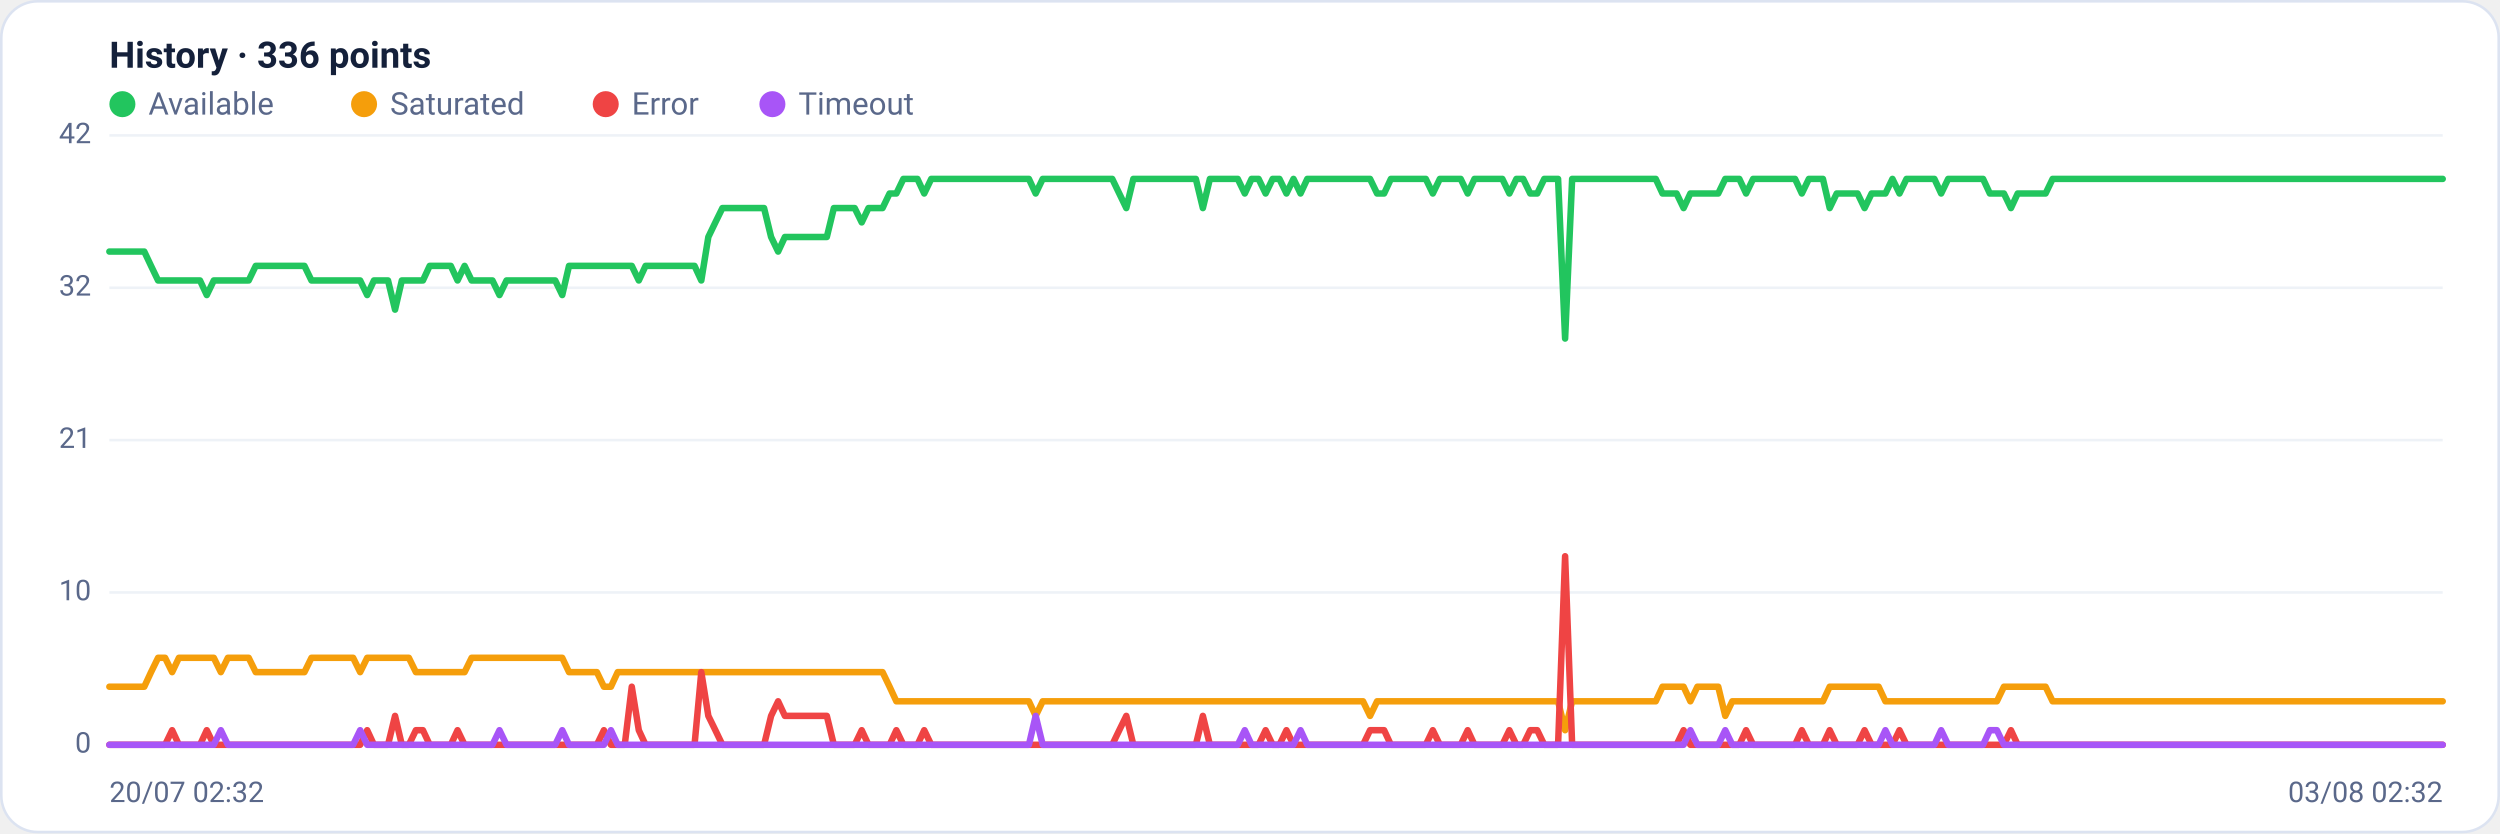
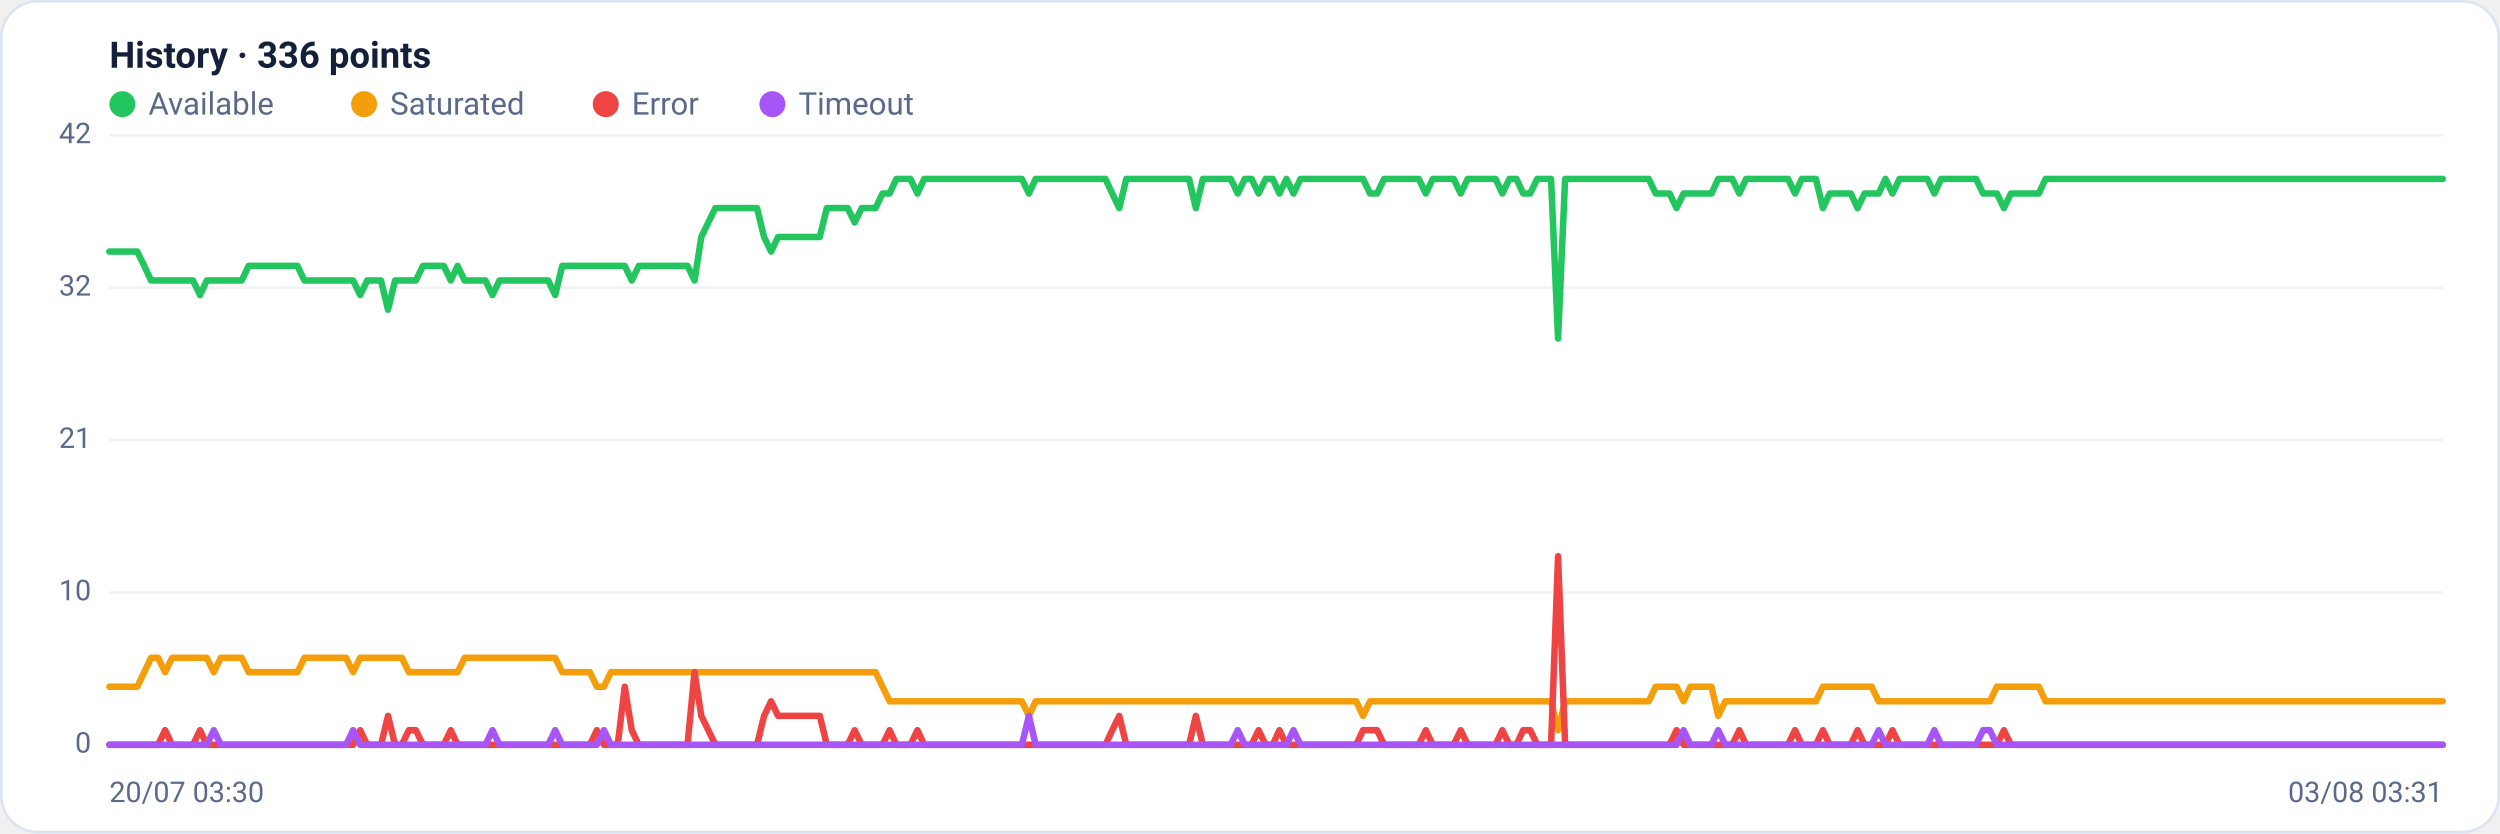
<svg xmlns="http://www.w3.org/2000/svg" viewBox="0 0 960 320" width="960" height="320" font-family="Segoe UI, system-ui, -apple-system, Roboto, Helvetica, Arial, sans-serif" role="img" aria-label="Availability history per region">
  <rect x="0.5" y="0.5" width="959" height="319" rx="14" fill="#ffffff" stroke="#dce3f1" />
  <text x="42" y="26" font-size="14" font-weight="600" fill="#14203a">History · 336 points</text>
  <circle cx="47" cy="40" r="5" fill="#22c55e" />
  <text x="57" y="44" font-size="12" fill="#5a688a">Available</text>
  <circle cx="139.8" cy="40" r="5" fill="#f59e0b" />
  <text x="149.8" y="44" font-size="12" fill="#5a688a">Saturated</text>
  <circle cx="232.6" cy="40" r="5" fill="#ef4444" />
  <text x="242.6" y="44" font-size="12" fill="#5a688a">Error</text>
  <circle cx="296.6" cy="40" r="5" fill="#a855f7" />
  <text x="306.6" y="44" font-size="12" fill="#5a688a">Timeout</text>
  <line x1="42" y1="286.0" x2="938" y2="286.0" stroke="#eef2f7" stroke-width="1" />
  <text x="35" y="289.0" text-anchor="end" font-size="11" fill="#5a688a">0</text>
  <line x1="42" y1="227.5" x2="938" y2="227.5" stroke="#eef2f7" stroke-width="1" />
  <text x="35" y="230.5" text-anchor="end" font-size="11" fill="#5a688a">10</text>
  <line x1="42" y1="169.0" x2="938" y2="169.0" stroke="#eef2f7" stroke-width="1" />
  <text x="35" y="172.0" text-anchor="end" font-size="11" fill="#5a688a">21</text>
  <line x1="42" y1="110.5" x2="938" y2="110.5" stroke="#eef2f7" stroke-width="1" />
  <text x="35" y="113.5" text-anchor="end" font-size="11" fill="#5a688a">32</text>
  <line x1="42" y1="52.0" x2="938" y2="52.0" stroke="#eef2f7" stroke-width="1" />
  <text x="35" y="55.0" text-anchor="end" font-size="11" fill="#5a688a">42</text>
-   <polyline fill="none" stroke="#22c55e" stroke-width="2.5" stroke-linejoin="round" stroke-linecap="round" points="42.0,96.6 44.7,96.6 47.3,96.6 50.0,96.6 52.7,96.6 55.4,96.6 58.0,102.1 60.7,107.7 63.4,107.7 66.1,107.7 68.7,107.7 71.4,107.7 74.1,107.7 76.8,107.7 79.4,113.3 82.1,107.7 84.8,107.7 87.5,107.7 90.1,107.7 92.8,107.7 95.5,107.7 98.2,102.1 100.8,102.1 103.5,102.1 106.2,102.1 108.9,102.1 111.5,102.1 114.2,102.1 116.9,102.1 119.6,107.7 122.2,107.7 124.9,107.7 127.6,107.7 130.3,107.7 132.9,107.7 135.6,107.7 138.3,107.7 141.0,113.3 143.6,107.7 146.3,107.7 149.0,107.7 151.7,118.9 154.3,107.7 157.0,107.7 159.7,107.7 162.4,107.7 165.0,102.1 167.7,102.1 170.4,102.1 173.1,102.1 175.7,107.7 178.4,102.1 181.1,107.7 183.8,107.7 186.4,107.7 189.1,107.7 191.8,113.3 194.5,107.7 197.1,107.7 199.8,107.7 202.5,107.7 205.2,107.7 207.8,107.7 210.5,107.7 213.2,107.7 215.9,113.3 218.5,102.1 221.2,102.1 223.9,102.1 226.5,102.1 229.2,102.1 231.9,102.1 234.6,102.1 237.2,102.1 239.9,102.1 242.6,102.1 245.3,107.7 247.9,102.1 250.6,102.1 253.3,102.1 256.0,102.1 258.6,102.1 261.3,102.1 264.0,102.1 266.7,102.1 269.3,107.7 272.0,91.0 274.7,85.4 277.4,79.9 280.0,79.9 282.7,79.9 285.4,79.9 288.1,79.9 290.7,79.9 293.4,79.9 296.1,91.0 298.8,96.6 301.4,91.0 304.1,91.0 306.8,91.0 309.5,91.0 312.1,91.0 314.8,91.0 317.5,91.0 320.2,79.9 322.8,79.9 325.5,79.9 328.2,79.9 330.9,85.4 333.5,79.9 336.2,79.9 338.9,79.9 341.6,74.3 344.2,74.3 346.9,68.7 349.6,68.7 352.3,68.7 354.9,74.3 357.6,68.7 360.3,68.7 363.0,68.7 365.6,68.7 368.3,68.7 371.0,68.7 373.7,68.7 376.3,68.7 379.0,68.7 381.7,68.7 384.4,68.7 387.0,68.7 389.7,68.7 392.4,68.7 395.1,68.7 397.7,74.3 400.4,68.7 403.1,68.7 405.7,68.7 408.4,68.7 411.1,68.7 413.8,68.7 416.4,68.7 419.1,68.7 421.8,68.7 424.5,68.7 427.1,68.7 429.8,74.3 432.5,79.9 435.2,68.7 437.8,68.7 440.5,68.7 443.2,68.7 445.9,68.7 448.5,68.7 451.2,68.7 453.9,68.7 456.6,68.7 459.2,68.7 461.9,79.9 464.6,68.7 467.3,68.7 469.9,68.7 472.6,68.7 475.3,68.7 478.0,74.3 480.6,68.7 483.3,68.7 486.0,74.3 488.7,68.7 491.3,68.7 494.0,74.3 496.7,68.7 499.4,74.3 502.0,68.7 504.7,68.7 507.4,68.7 510.1,68.7 512.7,68.7 515.4,68.7 518.1,68.7 520.8,68.7 523.4,68.7 526.1,68.7 528.8,74.3 531.5,74.3 534.1,68.7 536.8,68.7 539.5,68.7 542.2,68.7 544.8,68.7 547.5,68.7 550.2,74.3 552.9,68.7 555.5,68.7 558.2,68.7 560.9,68.7 563.6,74.3 566.2,68.7 568.9,68.7 571.6,68.7 574.3,68.7 576.9,68.7 579.6,74.3 582.3,68.7 584.9,68.7 587.6,74.3 590.3,74.3 593.0,68.7 595.6,68.7 598.3,68.7 601.0,130.0 603.7,68.7 606.3,68.7 609.0,68.7 611.7,68.7 614.4,68.7 617.0,68.7 619.7,68.7 622.4,68.7 625.1,68.7 627.7,68.7 630.4,68.7 633.1,68.7 635.8,68.7 638.4,74.3 641.1,74.3 643.8,74.3 646.5,79.9 649.1,74.3 651.8,74.3 654.5,74.3 657.2,74.3 659.8,74.3 662.5,68.7 665.2,68.7 667.9,68.7 670.5,74.3 673.2,68.7 675.9,68.7 678.6,68.7 681.2,68.7 683.9,68.7 686.6,68.7 689.3,68.7 691.9,74.3 694.6,68.7 697.3,68.7 700.0,68.7 702.6,79.9 705.3,74.3 708.0,74.3 710.7,74.3 713.3,74.3 716.0,79.9 718.7,74.3 721.4,74.3 724.0,74.3 726.7,68.7 729.4,74.3 732.1,68.7 734.7,68.7 737.4,68.7 740.1,68.7 742.8,68.7 745.4,74.3 748.1,68.7 750.8,68.7 753.5,68.7 756.1,68.7 758.8,68.7 761.5,68.7 764.1,74.3 766.8,74.3 769.5,74.3 772.2,79.9 774.8,74.3 777.5,74.3 780.2,74.3 782.9,74.3 785.5,74.3 788.2,68.7 790.9,68.7 793.6,68.7 796.2,68.7 798.9,68.7 801.6,68.7 804.3,68.7 806.9,68.7 809.6,68.7 812.3,68.7 815.0,68.7 817.6,68.7 820.3,68.7 823.0,68.7 825.7,68.7 828.3,68.7 831.0,68.7 833.7,68.7 836.4,68.7 839.0,68.7 841.7,68.7 844.4,68.7 847.1,68.7 849.7,68.7 852.4,68.7 855.1,68.7 857.8,68.7 860.4,68.7 863.1,68.7 865.8,68.7 868.5,68.7 871.1,68.7 873.8,68.7 876.5,68.7 879.2,68.7 881.8,68.7 884.5,68.7 887.2,68.7 889.9,68.7 892.5,68.7 895.2,68.7 897.9,68.7 900.6,68.7 903.2,68.7 905.9,68.7 908.6,68.7 911.3,68.7 913.9,68.7 916.6,68.7 919.3,68.7 922.0,68.7 924.6,68.7 927.3,68.7 930.0,68.7 932.7,68.7 935.3,68.7 938.0,68.7" />
-   <polyline fill="none" stroke="#f59e0b" stroke-width="2.5" stroke-linejoin="round" stroke-linecap="round" points="42.0,263.7 44.7,263.7 47.3,263.7 50.0,263.7 52.7,263.7 55.4,263.7 58.0,258.1 60.7,252.6 63.4,252.6 66.1,258.1 68.7,252.6 71.4,252.6 74.1,252.6 76.8,252.6 79.4,252.6 82.1,252.6 84.8,258.1 87.5,252.6 90.1,252.6 92.8,252.6 95.5,252.6 98.2,258.1 100.8,258.1 103.5,258.1 106.2,258.1 108.9,258.1 111.5,258.1 114.2,258.1 116.9,258.1 119.6,252.6 122.2,252.6 124.9,252.6 127.6,252.6 130.3,252.6 132.9,252.6 135.6,252.6 138.3,258.1 141.0,252.6 143.6,252.6 146.3,252.6 149.0,252.6 151.7,252.6 154.3,252.6 157.0,252.6 159.7,258.1 162.4,258.1 165.0,258.1 167.7,258.1 170.4,258.1 173.1,258.1 175.7,258.1 178.4,258.1 181.1,252.6 183.8,252.6 186.4,252.6 189.1,252.6 191.8,252.6 194.5,252.6 197.1,252.6 199.8,252.6 202.5,252.6 205.2,252.6 207.8,252.6 210.5,252.6 213.2,252.6 215.9,252.6 218.5,258.1 221.2,258.1 223.9,258.1 226.5,258.1 229.2,258.1 231.9,263.7 234.6,263.7 237.2,258.1 239.9,258.1 242.6,258.1 245.3,258.1 247.9,258.1 250.6,258.1 253.3,258.1 256.0,258.1 258.6,258.1 261.3,258.1 264.0,258.1 266.7,258.1 269.3,258.1 272.0,258.1 274.7,258.1 277.4,258.1 280.0,258.1 282.7,258.1 285.4,258.1 288.1,258.1 290.7,258.1 293.4,258.1 296.1,258.1 298.8,258.1 301.4,258.1 304.1,258.1 306.8,258.1 309.5,258.1 312.1,258.1 314.8,258.1 317.5,258.1 320.2,258.1 322.8,258.1 325.5,258.1 328.2,258.1 330.9,258.1 333.5,258.1 336.2,258.1 338.9,258.1 341.6,263.7 344.2,269.3 346.9,269.3 349.6,269.3 352.3,269.3 354.9,269.3 357.6,269.3 360.3,269.3 363.0,269.3 365.6,269.3 368.3,269.3 371.0,269.3 373.7,269.3 376.3,269.3 379.0,269.3 381.7,269.3 384.4,269.3 387.0,269.3 389.7,269.3 392.4,269.3 395.1,269.3 397.7,274.9 400.4,269.3 403.1,269.3 405.7,269.3 408.4,269.3 411.1,269.3 413.8,269.3 416.4,269.3 419.1,269.3 421.8,269.3 424.5,269.3 427.1,269.3 429.8,269.3 432.5,269.3 435.2,269.3 437.8,269.3 440.5,269.3 443.2,269.3 445.9,269.3 448.5,269.3 451.2,269.3 453.9,269.3 456.6,269.3 459.2,269.3 461.9,269.3 464.6,269.3 467.3,269.3 469.9,269.3 472.6,269.3 475.3,269.3 478.0,269.3 480.6,269.3 483.3,269.3 486.0,269.3 488.7,269.3 491.3,269.3 494.0,269.3 496.7,269.3 499.4,269.3 502.0,269.3 504.7,269.3 507.4,269.3 510.1,269.3 512.7,269.3 515.4,269.3 518.1,269.3 520.8,269.3 523.4,269.3 526.1,274.9 528.8,269.3 531.5,269.3 534.1,269.3 536.8,269.3 539.5,269.3 542.2,269.3 544.8,269.3 547.5,269.3 550.2,269.3 552.9,269.3 555.5,269.3 558.2,269.3 560.9,269.3 563.6,269.3 566.2,269.3 568.9,269.3 571.6,269.3 574.3,269.3 576.9,269.3 579.6,269.3 582.3,269.3 584.9,269.3 587.6,269.3 590.3,269.3 593.0,269.3 595.6,269.3 598.3,269.3 601.0,280.4 603.7,269.3 606.3,269.3 609.0,269.3 611.7,269.3 614.4,269.3 617.0,269.3 619.7,269.3 622.4,269.3 625.1,269.3 627.7,269.3 630.4,269.3 633.1,269.3 635.8,269.3 638.4,263.7 641.1,263.7 643.8,263.7 646.5,263.7 649.1,269.3 651.8,263.7 654.5,263.7 657.2,263.7 659.8,263.7 662.5,274.9 665.2,269.3 667.9,269.3 670.5,269.3 673.2,269.3 675.9,269.3 678.6,269.3 681.2,269.3 683.9,269.3 686.6,269.3 689.3,269.3 691.9,269.3 694.6,269.3 697.3,269.3 700.0,269.3 702.6,263.7 705.3,263.7 708.0,263.7 710.7,263.7 713.3,263.7 716.0,263.7 718.7,263.7 721.4,263.7 724.0,269.3 726.7,269.3 729.4,269.3 732.1,269.3 734.7,269.3 737.4,269.3 740.1,269.3 742.8,269.3 745.4,269.3 748.1,269.3 750.8,269.3 753.5,269.3 756.1,269.3 758.8,269.3 761.5,269.3 764.1,269.3 766.8,269.3 769.5,263.7 772.2,263.7 774.8,263.7 777.5,263.7 780.2,263.7 782.9,263.7 785.5,263.7 788.2,269.3 790.9,269.3 793.6,269.3 796.2,269.3 798.9,269.3 801.6,269.3 804.3,269.3 806.9,269.3 809.6,269.3 812.3,269.3 815.0,269.3 817.6,269.3 820.3,269.3 823.0,269.3 825.7,269.3 828.3,269.3 831.0,269.3 833.7,269.3 836.4,269.3 839.0,269.3 841.7,269.3 844.4,269.3 847.1,269.3 849.7,269.3 852.4,269.3 855.1,269.3 857.8,269.3 860.4,269.3 863.1,269.3 865.8,269.3 868.5,269.3 871.1,269.3 873.8,269.3 876.5,269.3 879.2,269.3 881.8,269.3 884.5,269.3 887.2,269.3 889.9,269.3 892.5,269.3 895.2,269.3 897.9,269.3 900.6,269.3 903.2,269.3 905.9,269.3 908.6,269.3 911.3,269.3 913.9,269.3 916.6,269.3 919.3,269.3 922.0,269.3 924.6,269.3 927.3,269.3 930.0,269.3 932.7,269.3 935.3,269.3 938.0,269.3" />
-   <polyline fill="none" stroke="#ef4444" stroke-width="2.5" stroke-linejoin="round" stroke-linecap="round" points="42.0,286.0 44.7,286.0 47.3,286.0 50.0,286.0 52.7,286.0 55.4,286.0 58.0,286.0 60.7,286.0 63.4,286.0 66.1,280.4 68.7,286.0 71.4,286.0 74.1,286.0 76.8,286.0 79.4,280.4 82.1,286.0 84.8,286.0 87.5,286.0 90.1,286.0 92.8,286.0 95.5,286.0 98.2,286.0 100.8,286.0 103.5,286.0 106.2,286.0 108.9,286.0 111.5,286.0 114.2,286.0 116.9,286.0 119.6,286.0 122.2,286.0 124.9,286.0 127.6,286.0 130.3,286.0 132.9,286.0 135.6,286.0 138.3,286.0 141.0,280.4 143.6,286.0 146.3,286.0 149.0,286.0 151.7,274.9 154.3,286.0 157.0,286.0 159.7,280.4 162.4,280.4 165.0,286.0 167.7,286.0 170.4,286.0 173.1,286.0 175.7,280.4 178.4,286.0 181.1,286.0 183.8,286.0 186.4,286.0 189.1,286.0 191.8,286.0 194.5,286.0 197.1,286.0 199.8,286.0 202.5,286.0 205.2,286.0 207.8,286.0 210.5,286.0 213.2,286.0 215.9,286.0 218.5,286.0 221.2,286.0 223.9,286.0 226.5,286.0 229.2,286.0 231.9,280.4 234.6,286.0 237.2,286.0 239.9,286.0 242.6,263.7 245.3,280.4 247.9,286.0 250.6,286.0 253.3,286.0 256.0,286.0 258.6,286.0 261.3,286.0 264.0,286.0 266.7,286.0 269.3,258.1 272.0,274.9 274.7,280.4 277.4,286.0 280.0,286.0 282.7,286.0 285.4,286.0 288.1,286.0 290.7,286.0 293.4,286.0 296.1,274.9 298.8,269.3 301.4,274.9 304.1,274.9 306.8,274.9 309.5,274.9 312.1,274.9 314.8,274.9 317.5,274.9 320.2,286.0 322.8,286.0 325.5,286.0 328.2,286.0 330.9,280.4 333.5,286.0 336.2,286.0 338.9,286.0 341.6,286.0 344.2,280.4 346.9,286.0 349.6,286.0 352.3,286.0 354.9,280.4 357.6,286.0 360.3,286.0 363.0,286.0 365.6,286.0 368.3,286.0 371.0,286.0 373.7,286.0 376.3,286.0 379.0,286.0 381.7,286.0 384.4,286.0 387.0,286.0 389.7,286.0 392.4,286.0 395.1,286.0 397.7,286.0 400.4,286.0 403.1,286.0 405.7,286.0 408.4,286.0 411.1,286.0 413.8,286.0 416.4,286.0 419.1,286.0 421.8,286.0 424.5,286.0 427.1,286.0 429.8,280.4 432.5,274.9 435.2,286.0 437.8,286.0 440.5,286.0 443.2,286.0 445.9,286.0 448.5,286.0 451.2,286.0 453.9,286.0 456.6,286.0 459.2,286.0 461.9,274.9 464.6,286.0 467.3,286.0 469.9,286.0 472.6,286.0 475.3,286.0 478.0,286.0 480.6,286.0 483.3,286.0 486.0,280.4 488.7,286.0 491.3,286.0 494.0,280.4 496.7,286.0 499.4,286.0 502.0,286.0 504.7,286.0 507.4,286.0 510.1,286.0 512.7,286.0 515.4,286.0 518.1,286.0 520.8,286.0 523.4,286.0 526.1,280.4 528.8,280.4 531.5,280.4 534.1,286.0 536.8,286.0 539.5,286.0 542.2,286.0 544.8,286.0 547.5,286.0 550.2,280.4 552.9,286.0 555.5,286.0 558.2,286.0 560.9,286.0 563.6,280.4 566.2,286.0 568.9,286.0 571.6,286.0 574.3,286.0 576.9,286.0 579.6,280.4 582.3,286.0 584.9,286.0 587.6,280.4 590.3,280.4 593.0,286.0 595.6,286.0 598.3,286.0 601.0,213.6 603.7,286.0 606.3,286.0 609.0,286.0 611.7,286.0 614.4,286.0 617.0,286.0 619.7,286.0 622.4,286.0 625.1,286.0 627.7,286.0 630.4,286.0 633.1,286.0 635.8,286.0 638.4,286.0 641.1,286.0 643.8,286.0 646.5,280.4 649.1,286.0 651.8,286.0 654.5,286.0 657.2,286.0 659.8,286.0 662.5,286.0 665.2,286.0 667.9,286.0 670.5,280.4 673.2,286.0 675.9,286.0 678.6,286.0 681.2,286.0 683.9,286.0 686.6,286.0 689.3,286.0 691.9,280.4 694.6,286.0 697.3,286.0 700.0,286.0 702.6,280.4 705.3,286.0 708.0,286.0 710.7,286.0 713.3,286.0 716.0,280.4 718.7,286.0 721.4,286.0 724.0,286.0 726.7,286.0 729.4,280.4 732.1,286.0 734.7,286.0 737.4,286.0 740.1,286.0 742.8,286.0 745.4,286.0 748.1,286.0 750.8,286.0 753.5,286.0 756.1,286.0 758.8,286.0 761.5,286.0 764.1,286.0 766.8,286.0 769.5,286.0 772.2,280.4 774.8,286.0 777.5,286.0 780.2,286.0 782.9,286.0 785.5,286.0 788.2,286.0 790.9,286.0 793.6,286.0 796.2,286.0 798.9,286.0 801.6,286.0 804.3,286.0 806.9,286.0 809.6,286.0 812.3,286.0 815.0,286.0 817.6,286.0 820.3,286.0 823.0,286.0 825.7,286.0 828.3,286.0 831.0,286.0 833.7,286.0 836.4,286.0 839.0,286.0 841.7,286.0 844.4,286.0 847.1,286.0 849.7,286.0 852.4,286.0 855.1,286.0 857.8,286.0 860.4,286.0 863.1,286.0 865.8,286.0 868.5,286.0 871.1,286.0 873.8,286.0 876.5,286.0 879.2,286.0 881.8,286.0 884.5,286.0 887.2,286.0 889.9,286.0 892.5,286.0 895.2,286.0 897.9,286.0 900.6,286.0 903.2,286.0 905.9,286.0 908.6,286.0 911.3,286.0 913.9,286.0 916.6,286.0 919.3,286.0 922.0,286.0 924.6,286.0 927.3,286.0 930.0,286.0 932.7,286.0 935.3,286.0 938.0,286.0" />
-   <polyline fill="none" stroke="#a855f7" stroke-width="2.5" stroke-linejoin="round" stroke-linecap="round" points="42.0,286.0 44.7,286.0 47.3,286.0 50.0,286.0 52.7,286.0 55.4,286.0 58.0,286.0 60.7,286.0 63.4,286.0 66.1,286.0 68.7,286.0 71.4,286.0 74.1,286.0 76.8,286.0 79.4,286.0 82.1,286.0 84.8,280.4 87.5,286.0 90.1,286.0 92.8,286.0 95.5,286.0 98.2,286.0 100.8,286.0 103.5,286.0 106.2,286.0 108.9,286.0 111.5,286.0 114.2,286.0 116.9,286.0 119.6,286.0 122.2,286.0 124.9,286.0 127.6,286.0 130.3,286.0 132.9,286.0 135.6,286.0 138.3,280.4 141.0,286.0 143.6,286.0 146.3,286.0 149.0,286.0 151.7,286.0 154.3,286.0 157.0,286.0 159.7,286.0 162.4,286.0 165.0,286.0 167.7,286.0 170.4,286.0 173.1,286.0 175.7,286.0 178.4,286.0 181.1,286.0 183.8,286.0 186.4,286.0 189.1,286.0 191.8,280.4 194.5,286.0 197.1,286.0 199.8,286.0 202.5,286.0 205.2,286.0 207.8,286.0 210.5,286.0 213.2,286.0 215.9,280.4 218.5,286.0 221.2,286.0 223.9,286.0 226.5,286.0 229.2,286.0 231.9,286.0 234.6,280.4 237.2,286.0 239.9,286.0 242.6,286.0 245.3,286.0 247.9,286.0 250.6,286.0 253.3,286.0 256.0,286.0 258.6,286.0 261.3,286.0 264.0,286.0 266.7,286.0 269.3,286.0 272.0,286.0 274.7,286.0 277.4,286.0 280.0,286.0 282.7,286.0 285.4,286.0 288.1,286.0 290.7,286.0 293.4,286.0 296.1,286.0 298.8,286.0 301.4,286.0 304.1,286.0 306.8,286.0 309.5,286.0 312.1,286.0 314.8,286.0 317.5,286.0 320.2,286.0 322.8,286.0 325.5,286.0 328.2,286.0 330.9,286.0 333.5,286.0 336.2,286.0 338.9,286.0 341.6,286.0 344.2,286.0 346.9,286.0 349.6,286.0 352.3,286.0 354.9,286.0 357.6,286.0 360.3,286.0 363.0,286.0 365.6,286.0 368.3,286.0 371.0,286.0 373.7,286.0 376.3,286.0 379.0,286.0 381.7,286.0 384.4,286.0 387.0,286.0 389.7,286.0 392.4,286.0 395.1,286.0 397.7,274.9 400.4,286.0 403.1,286.0 405.7,286.0 408.4,286.0 411.1,286.0 413.8,286.0 416.4,286.0 419.1,286.0 421.8,286.0 424.5,286.0 427.1,286.0 429.8,286.0 432.5,286.0 435.2,286.0 437.8,286.0 440.5,286.0 443.2,286.0 445.9,286.0 448.5,286.0 451.2,286.0 453.9,286.0 456.6,286.0 459.2,286.0 461.9,286.0 464.6,286.0 467.3,286.0 469.9,286.0 472.6,286.0 475.3,286.0 478.0,280.4 480.6,286.0 483.3,286.0 486.0,286.0 488.7,286.0 491.3,286.0 494.0,286.0 496.7,286.0 499.4,280.4 502.0,286.0 504.7,286.0 507.4,286.0 510.1,286.0 512.7,286.0 515.4,286.0 518.1,286.0 520.8,286.0 523.4,286.0 526.1,286.0 528.8,286.0 531.5,286.0 534.1,286.0 536.8,286.0 539.5,286.0 542.2,286.0 544.8,286.0 547.5,286.0 550.2,286.0 552.9,286.0 555.5,286.0 558.2,286.0 560.9,286.0 563.6,286.0 566.2,286.0 568.9,286.0 571.6,286.0 574.3,286.0 576.9,286.0 579.6,286.0 582.3,286.0 584.9,286.0 587.6,286.0 590.3,286.0 593.0,286.0 595.6,286.0 598.3,286.0 601.0,286.0 603.7,286.0 606.3,286.0 609.0,286.0 611.7,286.0 614.4,286.0 617.0,286.0 619.7,286.0 622.4,286.0 625.1,286.0 627.7,286.0 630.4,286.0 633.1,286.0 635.8,286.0 638.4,286.0 641.1,286.0 643.8,286.0 646.5,286.0 649.1,280.4 651.8,286.0 654.5,286.0 657.2,286.0 659.8,286.0 662.5,280.4 665.2,286.0 667.9,286.0 670.5,286.0 673.2,286.0 675.9,286.0 678.6,286.0 681.2,286.0 683.9,286.0 686.6,286.0 689.3,286.0 691.9,286.0 694.6,286.0 697.3,286.0 700.0,286.0 702.6,286.0 705.3,286.0 708.0,286.0 710.7,286.0 713.3,286.0 716.0,286.0 718.7,286.0 721.4,286.0 724.0,280.4 726.7,286.0 729.4,286.0 732.1,286.0 734.7,286.0 737.4,286.0 740.1,286.0 742.8,286.0 745.4,280.4 748.1,286.0 750.8,286.0 753.5,286.0 756.1,286.0 758.8,286.0 761.5,286.0 764.1,280.4 766.8,280.4 769.5,286.0 772.2,286.0 774.8,286.0 777.5,286.0 780.2,286.0 782.9,286.0 785.5,286.0 788.2,286.0 790.9,286.0 793.6,286.0 796.2,286.0 798.9,286.0 801.6,286.0 804.3,286.0 806.9,286.0 809.6,286.0 812.3,286.0 815.0,286.0 817.6,286.0 820.3,286.0 823.0,286.0 825.7,286.0 828.3,286.0 831.0,286.0 833.7,286.0 836.4,286.0 839.0,286.0 841.7,286.0 844.4,286.0 847.1,286.0 849.7,286.0 852.4,286.0 855.1,286.0 857.8,286.0 860.4,286.0 863.1,286.0 865.8,286.0 868.5,286.0 871.1,286.0 873.8,286.0 876.5,286.0 879.2,286.0 881.8,286.0 884.5,286.0 887.2,286.0 889.9,286.0 892.5,286.0 895.2,286.0 897.9,286.0 900.6,286.0 903.2,286.0 905.9,286.0 908.6,286.0 911.3,286.0 913.9,286.0 916.6,286.0 919.3,286.0 922.0,286.0 924.6,286.0 927.3,286.0 930.0,286.0 932.7,286.0 935.3,286.0 938.0,286.0" />
-   <text x="42" y="308" font-size="11" fill="#5a688a">20/07 02:32</text>
-   <text x="938" y="308" text-anchor="end" font-size="11" fill="#5a688a">03/08 02:32</text>
+   <polyline fill="none" stroke="#22c55e" stroke-width="2.5" stroke-linejoin="round" stroke-linecap="round" points="42.0,96.6 44.7,96.6 47.3,96.6 50.0,96.6 52.7,96.6 55.4,102.1 58.0,107.7 60.7,107.7 63.4,107.7 66.1,107.7 68.7,107.7 71.4,107.7 74.1,107.7 76.8,113.3 79.4,107.7 82.1,107.7 84.8,107.7 87.5,107.7 90.1,107.7 92.8,107.7 95.5,102.1 98.2,102.1 100.8,102.1 103.5,102.1 106.2,102.1 108.9,102.1 111.5,102.1 114.2,102.1 116.9,107.7 119.6,107.7 122.2,107.7 124.9,107.7 127.6,107.7 130.3,107.7 132.9,107.7 135.6,107.7 138.3,113.3 141.0,107.7 143.6,107.7 146.3,107.7 149.0,118.9 151.7,107.7 154.3,107.7 157.0,107.7 159.7,107.7 162.4,102.1 165.0,102.1 167.7,102.1 170.4,102.1 173.1,107.7 175.7,102.1 178.4,107.7 181.1,107.7 183.8,107.7 186.4,107.7 189.1,113.3 191.8,107.7 194.5,107.7 197.1,107.7 199.8,107.7 202.5,107.7 205.2,107.7 207.8,107.7 210.5,107.7 213.2,113.3 215.9,102.1 218.5,102.1 221.2,102.1 223.9,102.1 226.5,102.1 229.2,102.1 231.9,102.1 234.6,102.1 237.2,102.1 239.9,102.1 242.6,107.7 245.3,102.1 247.9,102.1 250.6,102.1 253.3,102.1 256.0,102.1 258.6,102.1 261.3,102.1 264.0,102.1 266.7,107.7 269.3,91.0 272.0,85.4 274.7,79.9 277.4,79.9 280.0,79.9 282.7,79.9 285.4,79.9 288.1,79.9 290.7,79.9 293.4,91.0 296.1,96.6 298.8,91.0 301.4,91.0 304.1,91.0 306.8,91.0 309.5,91.0 312.1,91.0 314.8,91.0 317.5,79.9 320.2,79.9 322.8,79.9 325.5,79.9 328.2,85.4 330.9,79.9 333.5,79.9 336.2,79.9 338.9,74.3 341.6,74.3 344.2,68.7 346.9,68.7 349.6,68.7 352.3,74.3 354.9,68.7 357.6,68.7 360.3,68.7 363.0,68.7 365.6,68.7 368.3,68.7 371.0,68.7 373.7,68.7 376.3,68.7 379.0,68.7 381.7,68.7 384.4,68.7 387.0,68.7 389.7,68.7 392.4,68.7 395.1,74.3 397.7,68.7 400.4,68.7 403.1,68.7 405.7,68.7 408.4,68.7 411.1,68.7 413.8,68.7 416.4,68.7 419.1,68.7 421.8,68.7 424.5,68.7 427.1,74.3 429.8,79.9 432.5,68.7 435.2,68.7 437.8,68.7 440.5,68.7 443.2,68.7 445.9,68.7 448.5,68.7 451.2,68.7 453.9,68.7 456.6,68.7 459.2,79.9 461.9,68.7 464.6,68.7 467.3,68.7 469.9,68.7 472.6,68.7 475.3,74.3 478.0,68.7 480.6,68.7 483.3,74.3 486.0,68.7 488.7,68.7 491.3,74.3 494.0,68.7 496.7,74.3 499.4,68.7 502.0,68.7 504.7,68.7 507.4,68.7 510.1,68.7 512.7,68.7 515.4,68.7 518.1,68.7 520.8,68.7 523.4,68.7 526.1,74.3 528.8,74.3 531.5,68.7 534.1,68.7 536.8,68.7 539.5,68.7 542.2,68.7 544.8,68.7 547.5,74.3 550.2,68.7 552.9,68.7 555.5,68.7 558.2,68.7 560.9,74.3 563.6,68.7 566.2,68.7 568.9,68.7 571.6,68.7 574.3,68.7 576.9,74.3 579.6,68.7 582.3,68.7 584.9,74.3 587.6,74.3 590.3,68.7 593.0,68.7 595.6,68.7 598.3,130.0 601.0,68.7 603.7,68.7 606.3,68.7 609.0,68.7 611.7,68.7 614.4,68.7 617.0,68.7 619.7,68.7 622.4,68.7 625.1,68.7 627.7,68.7 630.4,68.7 633.1,68.7 635.8,74.3 638.4,74.3 641.1,74.3 643.8,79.9 646.5,74.3 649.1,74.3 651.8,74.3 654.5,74.3 657.2,74.3 659.8,68.7 662.5,68.7 665.2,68.7 667.9,74.3 670.5,68.7 673.2,68.7 675.9,68.7 678.6,68.7 681.2,68.7 683.9,68.7 686.6,68.7 689.3,74.3 691.9,68.7 694.6,68.7 697.3,68.7 700.0,79.9 702.6,74.3 705.3,74.3 708.0,74.3 710.7,74.3 713.3,79.9 716.0,74.3 718.7,74.3 721.4,74.3 724.0,68.7 726.7,74.3 729.4,68.7 732.1,68.7 734.7,68.7 737.4,68.7 740.1,68.7 742.8,74.3 745.4,68.7 748.1,68.7 750.8,68.7 753.5,68.7 756.1,68.7 758.8,68.7 761.5,74.3 764.1,74.3 766.8,74.3 769.5,79.9 772.2,74.3 774.8,74.3 777.5,74.3 780.2,74.3 782.9,74.3 785.5,68.7 788.2,68.7 790.9,68.7 793.6,68.7 796.2,68.7 798.9,68.7 801.6,68.7 804.3,68.7 806.9,68.7 809.6,68.7 812.3,68.7 815.0,68.7 817.6,68.7 820.3,68.7 823.0,68.7 825.7,68.7 828.3,68.7 831.0,68.7 833.7,68.7 836.4,68.7 839.0,68.7 841.7,68.7 844.4,68.7 847.1,68.7 849.7,68.7 852.4,68.7 855.1,68.7 857.8,68.7 860.4,68.7 863.1,68.7 865.8,68.7 868.5,68.7 871.1,68.7 873.8,68.7 876.5,68.7 879.2,68.7 881.8,68.7 884.5,68.7 887.2,68.7 889.9,68.7 892.5,68.7 895.2,68.7 897.9,68.7 900.6,68.7 903.2,68.7 905.9,68.7 908.6,68.7 911.3,68.7 913.9,68.7 916.6,68.7 919.3,68.7 922.0,68.7 924.6,68.7 927.3,68.7 930.0,68.7 932.7,68.7 935.3,68.7 938.0,68.7" />
+   <polyline fill="none" stroke="#f59e0b" stroke-width="2.5" stroke-linejoin="round" stroke-linecap="round" points="42.0,263.7 44.7,263.7 47.3,263.7 50.0,263.7 52.7,263.7 55.4,258.1 58.0,252.6 60.7,252.6 63.4,258.1 66.1,252.6 68.7,252.6 71.4,252.6 74.1,252.6 76.8,252.6 79.4,252.6 82.1,258.1 84.8,252.6 87.5,252.6 90.1,252.6 92.8,252.6 95.5,258.1 98.2,258.1 100.8,258.1 103.5,258.1 106.2,258.1 108.9,258.1 111.5,258.1 114.2,258.1 116.9,252.6 119.6,252.6 122.2,252.6 124.9,252.6 127.6,252.6 130.3,252.6 132.9,252.6 135.6,258.1 138.3,252.6 141.0,252.6 143.6,252.6 146.3,252.6 149.0,252.6 151.7,252.6 154.3,252.6 157.0,258.1 159.7,258.1 162.4,258.1 165.0,258.1 167.7,258.1 170.4,258.1 173.1,258.1 175.7,258.1 178.4,252.6 181.1,252.6 183.8,252.6 186.4,252.6 189.1,252.6 191.8,252.6 194.5,252.6 197.1,252.6 199.8,252.6 202.5,252.6 205.2,252.6 207.8,252.6 210.5,252.6 213.2,252.6 215.9,258.1 218.5,258.1 221.2,258.1 223.9,258.1 226.5,258.1 229.2,263.7 231.9,263.7 234.6,258.1 237.2,258.1 239.9,258.1 242.6,258.1 245.3,258.1 247.9,258.1 250.6,258.1 253.3,258.1 256.0,258.1 258.6,258.1 261.3,258.1 264.0,258.1 266.7,258.1 269.3,258.1 272.0,258.1 274.7,258.1 277.4,258.1 280.0,258.1 282.7,258.1 285.4,258.1 288.1,258.1 290.7,258.1 293.4,258.1 296.1,258.1 298.8,258.1 301.4,258.1 304.1,258.1 306.8,258.1 309.5,258.1 312.1,258.1 314.8,258.1 317.5,258.1 320.2,258.1 322.8,258.1 325.5,258.1 328.2,258.1 330.9,258.1 333.5,258.1 336.2,258.1 338.9,263.7 341.6,269.3 344.2,269.3 346.9,269.3 349.6,269.3 352.3,269.3 354.9,269.3 357.6,269.3 360.3,269.3 363.0,269.3 365.6,269.3 368.3,269.3 371.0,269.3 373.7,269.3 376.3,269.3 379.0,269.3 381.7,269.3 384.4,269.3 387.0,269.3 389.7,269.3 392.4,269.3 395.1,274.9 397.7,269.3 400.4,269.3 403.1,269.3 405.7,269.3 408.4,269.3 411.1,269.3 413.8,269.3 416.4,269.3 419.1,269.3 421.8,269.3 424.5,269.3 427.1,269.3 429.8,269.3 432.5,269.3 435.2,269.3 437.8,269.3 440.5,269.3 443.2,269.3 445.9,269.3 448.5,269.3 451.2,269.3 453.9,269.3 456.6,269.3 459.2,269.3 461.9,269.3 464.6,269.3 467.3,269.3 469.9,269.3 472.6,269.3 475.3,269.3 478.0,269.3 480.6,269.3 483.3,269.3 486.0,269.3 488.7,269.3 491.3,269.3 494.0,269.3 496.7,269.3 499.4,269.3 502.0,269.3 504.7,269.3 507.4,269.3 510.1,269.3 512.7,269.3 515.4,269.3 518.1,269.3 520.8,269.3 523.4,274.9 526.1,269.3 528.8,269.3 531.5,269.3 534.1,269.3 536.8,269.3 539.5,269.3 542.2,269.3 544.8,269.3 547.5,269.3 550.2,269.3 552.9,269.3 555.5,269.3 558.2,269.3 560.9,269.3 563.6,269.3 566.2,269.3 568.9,269.3 571.6,269.3 574.3,269.3 576.9,269.3 579.6,269.3 582.3,269.3 584.9,269.3 587.6,269.3 590.3,269.3 593.0,269.3 595.6,269.3 598.3,280.4 601.0,269.3 603.7,269.3 606.3,269.3 609.0,269.3 611.7,269.3 614.4,269.3 617.0,269.3 619.7,269.3 622.4,269.3 625.1,269.3 627.7,269.3 630.4,269.3 633.1,269.3 635.8,263.7 638.4,263.7 641.1,263.7 643.8,263.7 646.5,269.3 649.1,263.7 651.8,263.7 654.5,263.7 657.2,263.7 659.8,274.9 662.5,269.3 665.2,269.3 667.9,269.3 670.5,269.3 673.2,269.3 675.9,269.3 678.6,269.3 681.2,269.3 683.9,269.3 686.6,269.3 689.3,269.3 691.9,269.3 694.6,269.3 697.3,269.3 700.0,263.7 702.6,263.7 705.3,263.7 708.0,263.7 710.7,263.7 713.3,263.7 716.0,263.7 718.7,263.7 721.4,269.3 724.0,269.3 726.7,269.3 729.4,269.3 732.1,269.3 734.7,269.3 737.4,269.3 740.1,269.3 742.8,269.3 745.4,269.3 748.1,269.3 750.8,269.3 753.5,269.3 756.1,269.3 758.8,269.3 761.5,269.3 764.1,269.3 766.8,263.7 769.5,263.7 772.2,263.7 774.8,263.7 777.5,263.7 780.2,263.7 782.9,263.7 785.5,269.3 788.2,269.3 790.9,269.3 793.6,269.3 796.2,269.3 798.9,269.3 801.6,269.3 804.3,269.3 806.9,269.3 809.6,269.3 812.3,269.3 815.0,269.3 817.6,269.3 820.3,269.3 823.0,269.3 825.7,269.3 828.3,269.3 831.0,269.3 833.7,269.3 836.4,269.3 839.0,269.3 841.7,269.3 844.4,269.3 847.1,269.3 849.7,269.3 852.4,269.3 855.1,269.3 857.8,269.3 860.4,269.3 863.1,269.3 865.8,269.3 868.5,269.3 871.1,269.3 873.8,269.3 876.5,269.3 879.2,269.3 881.8,269.3 884.5,269.3 887.2,269.3 889.9,269.3 892.5,269.3 895.2,269.3 897.9,269.3 900.6,269.3 903.2,269.3 905.9,269.3 908.6,269.3 911.3,269.3 913.9,269.3 916.6,269.3 919.3,269.3 922.0,269.3 924.6,269.3 927.3,269.3 930.0,269.3 932.7,269.3 935.3,269.3 938.0,269.3" />
+   <polyline fill="none" stroke="#ef4444" stroke-width="2.5" stroke-linejoin="round" stroke-linecap="round" points="42.0,286.0 44.7,286.0 47.3,286.0 50.0,286.0 52.7,286.0 55.4,286.0 58.0,286.0 60.7,286.0 63.4,280.4 66.1,286.0 68.7,286.0 71.4,286.0 74.1,286.0 76.8,280.4 79.4,286.0 82.1,286.0 84.8,286.0 87.5,286.0 90.1,286.0 92.8,286.0 95.5,286.0 98.2,286.0 100.8,286.0 103.5,286.0 106.2,286.0 108.9,286.0 111.5,286.0 114.2,286.0 116.9,286.0 119.6,286.0 122.2,286.0 124.9,286.0 127.6,286.0 130.3,286.0 132.9,286.0 135.6,286.0 138.3,280.4 141.0,286.0 143.6,286.0 146.3,286.0 149.0,274.9 151.7,286.0 154.3,286.0 157.0,280.4 159.7,280.4 162.4,286.0 165.0,286.0 167.7,286.0 170.4,286.0 173.1,280.4 175.7,286.0 178.4,286.0 181.1,286.0 183.8,286.0 186.4,286.0 189.1,286.0 191.8,286.0 194.5,286.0 197.1,286.0 199.8,286.0 202.5,286.0 205.2,286.0 207.8,286.0 210.5,286.0 213.2,286.0 215.9,286.0 218.5,286.0 221.2,286.0 223.9,286.0 226.5,286.0 229.2,280.4 231.9,286.0 234.6,286.0 237.2,286.0 239.9,263.7 242.6,280.4 245.3,286.0 247.9,286.0 250.6,286.0 253.3,286.0 256.0,286.0 258.6,286.0 261.3,286.0 264.0,286.0 266.7,258.1 269.3,274.9 272.0,280.4 274.7,286.0 277.4,286.0 280.0,286.0 282.7,286.0 285.4,286.0 288.1,286.0 290.7,286.0 293.4,274.9 296.1,269.3 298.8,274.9 301.4,274.9 304.1,274.9 306.8,274.9 309.5,274.9 312.1,274.9 314.8,274.9 317.5,286.0 320.2,286.0 322.8,286.0 325.5,286.0 328.2,280.4 330.9,286.0 333.5,286.0 336.2,286.0 338.9,286.0 341.6,280.4 344.2,286.0 346.9,286.0 349.6,286.0 352.3,280.4 354.9,286.0 357.6,286.0 360.3,286.0 363.0,286.0 365.6,286.0 368.3,286.0 371.0,286.0 373.7,286.0 376.3,286.0 379.0,286.0 381.7,286.0 384.4,286.0 387.0,286.0 389.7,286.0 392.4,286.0 395.1,286.0 397.7,286.0 400.4,286.0 403.1,286.0 405.7,286.0 408.4,286.0 411.1,286.0 413.8,286.0 416.4,286.0 419.1,286.0 421.8,286.0 424.5,286.0 427.1,280.4 429.8,274.9 432.5,286.0 435.2,286.0 437.8,286.0 440.5,286.0 443.2,286.0 445.9,286.0 448.5,286.0 451.2,286.0 453.9,286.0 456.6,286.0 459.2,274.9 461.9,286.0 464.6,286.0 467.3,286.0 469.9,286.0 472.6,286.0 475.3,286.0 478.0,286.0 480.6,286.0 483.3,280.4 486.0,286.0 488.7,286.0 491.3,280.4 494.0,286.0 496.7,286.0 499.4,286.0 502.0,286.0 504.7,286.0 507.4,286.0 510.1,286.0 512.7,286.0 515.4,286.0 518.1,286.0 520.8,286.0 523.4,280.4 526.1,280.4 528.8,280.4 531.5,286.0 534.1,286.0 536.8,286.0 539.5,286.0 542.2,286.0 544.8,286.0 547.5,280.4 550.2,286.0 552.9,286.0 555.5,286.0 558.2,286.0 560.9,280.4 563.6,286.0 566.2,286.0 568.9,286.0 571.6,286.0 574.3,286.0 576.9,280.4 579.6,286.0 582.3,286.0 584.9,280.4 587.6,280.4 590.3,286.0 593.0,286.0 595.6,286.0 598.3,213.6 601.0,286.0 603.7,286.0 606.3,286.0 609.0,286.0 611.7,286.0 614.4,286.0 617.0,286.0 619.7,286.0 622.4,286.0 625.1,286.0 627.7,286.0 630.4,286.0 633.1,286.0 635.8,286.0 638.4,286.0 641.1,286.0 643.8,280.4 646.5,286.0 649.1,286.0 651.8,286.0 654.5,286.0 657.2,286.0 659.8,286.0 662.5,286.0 665.2,286.0 667.9,280.4 670.5,286.0 673.2,286.0 675.9,286.0 678.6,286.0 681.2,286.0 683.9,286.0 686.6,286.0 689.3,280.4 691.9,286.0 694.6,286.0 697.3,286.0 700.0,280.4 702.6,286.0 705.3,286.0 708.0,286.0 710.7,286.0 713.3,280.4 716.0,286.0 718.7,286.0 721.4,286.0 724.0,286.0 726.7,280.4 729.4,286.0 732.1,286.0 734.7,286.0 737.4,286.0 740.1,286.0 742.8,286.0 745.4,286.0 748.1,286.0 750.8,286.0 753.5,286.0 756.1,286.0 758.8,286.0 761.5,286.0 764.1,286.0 766.8,286.0 769.5,280.4 772.2,286.0 774.8,286.0 777.5,286.0 780.2,286.0 782.9,286.0 785.5,286.0 788.2,286.0 790.9,286.0 793.6,286.0 796.2,286.0 798.9,286.0 801.6,286.0 804.3,286.0 806.9,286.0 809.6,286.0 812.3,286.0 815.0,286.0 817.6,286.0 820.3,286.0 823.0,286.0 825.7,286.0 828.3,286.0 831.0,286.0 833.7,286.0 836.4,286.0 839.0,286.0 841.7,286.0 844.4,286.0 847.1,286.0 849.7,286.0 852.4,286.0 855.1,286.0 857.8,286.0 860.4,286.0 863.1,286.0 865.8,286.0 868.5,286.0 871.1,286.0 873.8,286.0 876.5,286.0 879.2,286.0 881.8,286.0 884.5,286.0 887.2,286.0 889.9,286.0 892.5,286.0 895.2,286.0 897.9,286.0 900.6,286.0 903.2,286.0 905.9,286.0 908.6,286.0 911.3,286.0 913.9,286.0 916.6,286.0 919.3,286.0 922.0,286.0 924.6,286.0 927.3,286.0 930.0,286.0 932.7,286.0 935.3,286.0 938.0,286.0" />
+   <polyline fill="none" stroke="#a855f7" stroke-width="2.5" stroke-linejoin="round" stroke-linecap="round" points="42.0,286.0 44.7,286.0 47.3,286.0 50.0,286.0 52.7,286.0 55.4,286.0 58.0,286.0 60.7,286.0 63.4,286.0 66.1,286.0 68.7,286.0 71.4,286.0 74.1,286.0 76.8,286.0 79.4,286.0 82.1,280.4 84.8,286.0 87.5,286.0 90.1,286.0 92.8,286.0 95.5,286.0 98.2,286.0 100.8,286.0 103.5,286.0 106.2,286.0 108.9,286.0 111.5,286.0 114.2,286.0 116.9,286.0 119.6,286.0 122.2,286.0 124.9,286.0 127.6,286.0 130.3,286.0 132.9,286.0 135.6,280.4 138.3,286.0 141.0,286.0 143.6,286.0 146.3,286.0 149.0,286.0 151.7,286.0 154.3,286.0 157.0,286.0 159.7,286.0 162.4,286.0 165.0,286.0 167.7,286.0 170.4,286.0 173.1,286.0 175.7,286.0 178.4,286.0 181.1,286.0 183.8,286.0 186.4,286.0 189.1,280.4 191.8,286.0 194.5,286.0 197.1,286.0 199.8,286.0 202.5,286.0 205.2,286.0 207.8,286.0 210.5,286.0 213.2,280.4 215.9,286.0 218.5,286.0 221.2,286.0 223.9,286.0 226.5,286.0 229.2,286.0 231.9,280.4 234.6,286.0 237.2,286.0 239.9,286.0 242.6,286.0 245.3,286.0 247.9,286.0 250.6,286.0 253.3,286.0 256.0,286.0 258.6,286.0 261.3,286.0 264.0,286.0 266.7,286.0 269.3,286.0 272.0,286.0 274.7,286.0 277.4,286.0 280.0,286.0 282.7,286.0 285.4,286.0 288.1,286.0 290.7,286.0 293.4,286.0 296.1,286.0 298.8,286.0 301.4,286.0 304.1,286.0 306.8,286.0 309.5,286.0 312.1,286.0 314.8,286.0 317.5,286.0 320.2,286.0 322.8,286.0 325.5,286.0 328.2,286.0 330.9,286.0 333.5,286.0 336.2,286.0 338.9,286.0 341.6,286.0 344.2,286.0 346.9,286.0 349.6,286.0 352.3,286.0 354.9,286.0 357.6,286.0 360.3,286.0 363.0,286.0 365.6,286.0 368.3,286.0 371.0,286.0 373.7,286.0 376.3,286.0 379.0,286.0 381.7,286.0 384.4,286.0 387.0,286.0 389.7,286.0 392.4,286.0 395.1,274.9 397.7,286.0 400.4,286.0 403.1,286.0 405.7,286.0 408.4,286.0 411.1,286.0 413.8,286.0 416.4,286.0 419.1,286.0 421.8,286.0 424.5,286.0 427.1,286.0 429.8,286.0 432.5,286.0 435.2,286.0 437.8,286.0 440.5,286.0 443.2,286.0 445.9,286.0 448.5,286.0 451.2,286.0 453.9,286.0 456.6,286.0 459.2,286.0 461.9,286.0 464.6,286.0 467.3,286.0 469.9,286.0 472.6,286.0 475.3,280.4 478.0,286.0 480.6,286.0 483.3,286.0 486.0,286.0 488.7,286.0 491.3,286.0 494.0,286.0 496.7,280.4 499.4,286.0 502.0,286.0 504.7,286.0 507.4,286.0 510.1,286.0 512.7,286.0 515.4,286.0 518.1,286.0 520.8,286.0 523.4,286.0 526.1,286.0 528.8,286.0 531.5,286.0 534.1,286.0 536.8,286.0 539.5,286.0 542.2,286.0 544.8,286.0 547.5,286.0 550.2,286.0 552.9,286.0 555.5,286.0 558.2,286.0 560.9,286.0 563.6,286.0 566.2,286.0 568.9,286.0 571.6,286.0 574.3,286.0 576.9,286.0 579.6,286.0 582.3,286.0 584.9,286.0 587.6,286.0 590.3,286.0 593.0,286.0 595.6,286.0 598.3,286.0 601.0,286.0 603.7,286.0 606.3,286.0 609.0,286.0 611.7,286.0 614.4,286.0 617.0,286.0 619.7,286.0 622.4,286.0 625.1,286.0 627.7,286.0 630.4,286.0 633.1,286.0 635.8,286.0 638.4,286.0 641.1,286.0 643.8,286.0 646.5,280.4 649.1,286.0 651.8,286.0 654.5,286.0 657.2,286.0 659.8,280.4 662.5,286.0 665.2,286.0 667.9,286.0 670.5,286.0 673.2,286.0 675.9,286.0 678.6,286.0 681.2,286.0 683.9,286.0 686.6,286.0 689.3,286.0 691.9,286.0 694.6,286.0 697.3,286.0 700.0,286.0 702.6,286.0 705.3,286.0 708.0,286.0 710.7,286.0 713.3,286.0 716.0,286.0 718.7,286.0 721.4,280.4 724.0,286.0 726.7,286.0 729.4,286.0 732.1,286.0 734.7,286.0 737.4,286.0 740.1,286.0 742.8,280.4 745.4,286.0 748.1,286.0 750.8,286.0 753.5,286.0 756.1,286.0 758.8,286.0 761.5,280.4 764.1,280.4 766.8,286.0 769.5,286.0 772.2,286.0 774.8,286.0 777.5,286.0 780.2,286.0 782.9,286.0 785.5,286.0 788.2,286.0 790.9,286.0 793.6,286.0 796.2,286.0 798.9,286.0 801.6,286.0 804.3,286.0 806.9,286.0 809.6,286.0 812.3,286.0 815.0,286.0 817.6,286.0 820.3,286.0 823.0,286.0 825.7,286.0 828.3,286.0 831.0,286.0 833.7,286.0 836.4,286.0 839.0,286.0 841.7,286.0 844.4,286.0 847.1,286.0 849.7,286.0 852.4,286.0 855.1,286.0 857.8,286.0 860.4,286.0 863.1,286.0 865.8,286.0 868.5,286.0 871.1,286.0 873.8,286.0 876.5,286.0 879.2,286.0 881.8,286.0 884.5,286.0 887.2,286.0 889.9,286.0 892.5,286.0 895.2,286.0 897.9,286.0 900.6,286.0 903.2,286.0 905.9,286.0 908.6,286.0 911.3,286.0 913.9,286.0 916.6,286.0 919.3,286.0 922.0,286.0 924.6,286.0 927.3,286.0 930.0,286.0 932.7,286.0 935.3,286.0 938.0,286.0" />
+   <text x="42" y="308" font-size="11" fill="#5a688a">20/07 03:30</text>
+   <text x="938" y="308" text-anchor="end" font-size="11" fill="#5a688a">03/08 03:31</text>
</svg>
